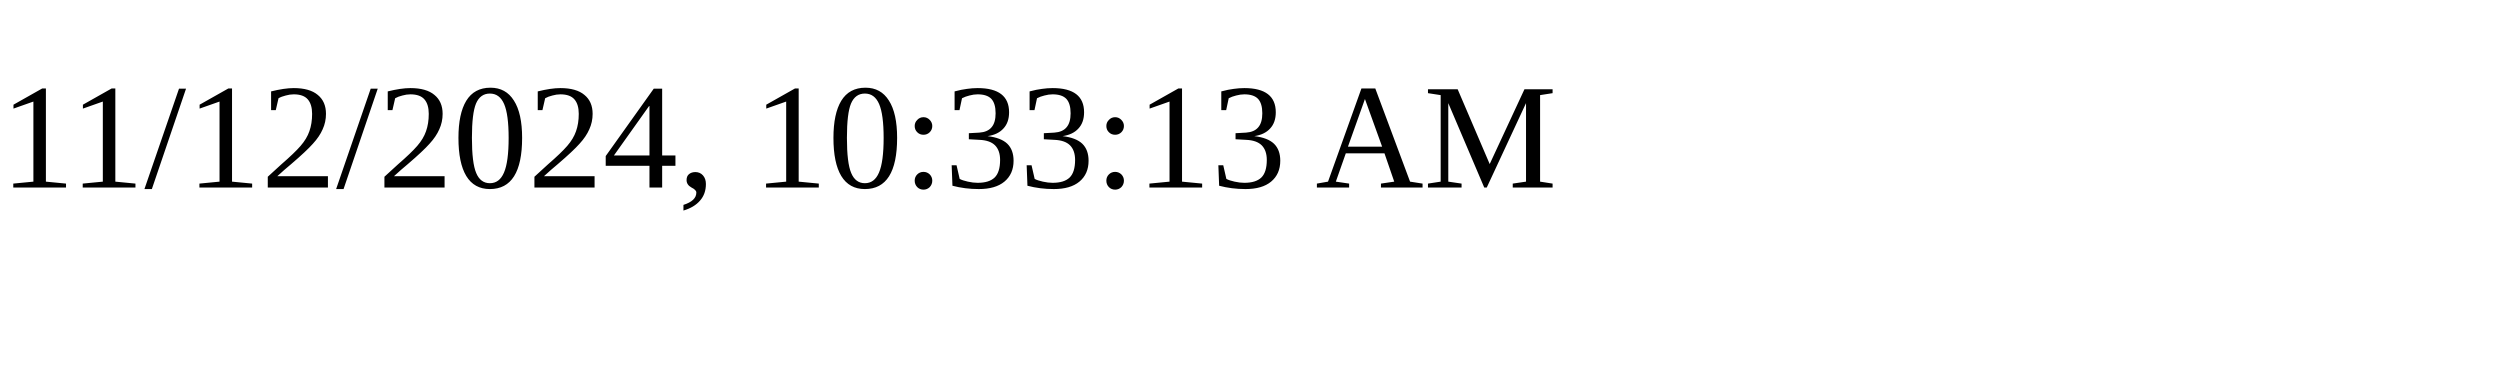
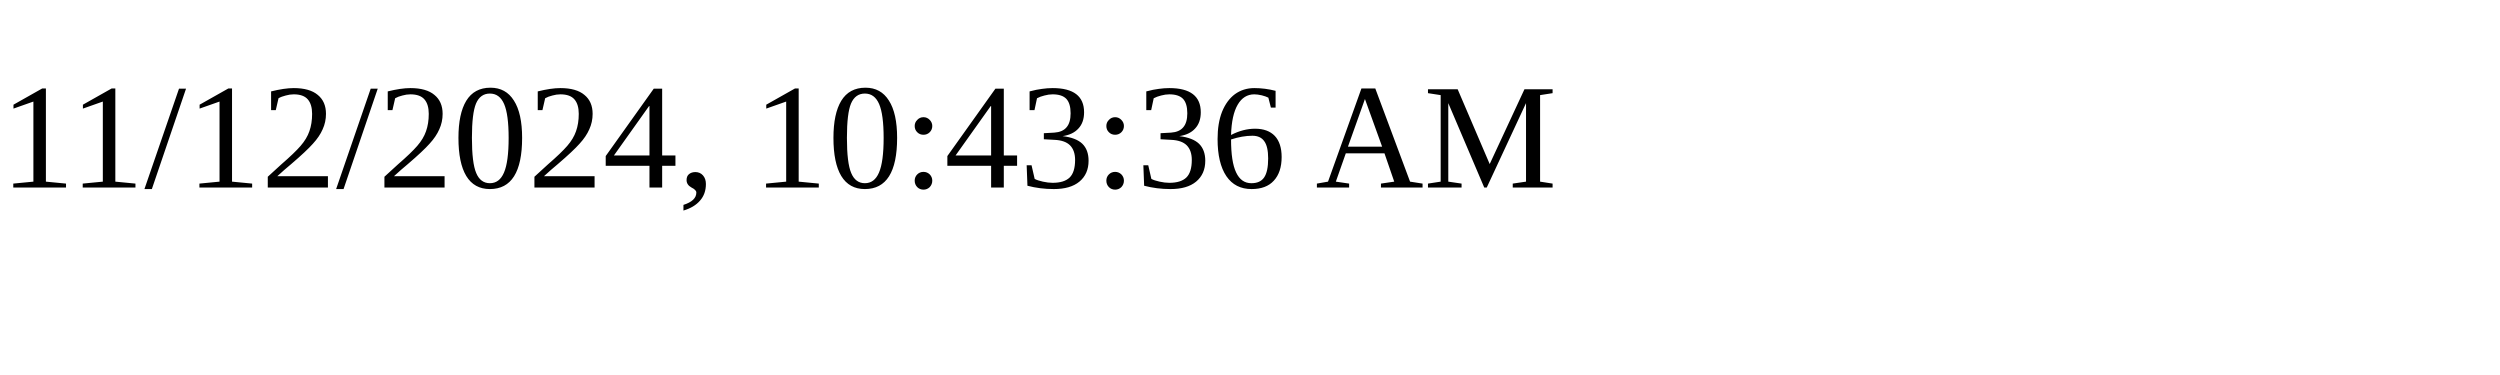
<svg xmlns="http://www.w3.org/2000/svg" height="30" width="200">
-   <text x="0" y="15">11/12/2024, 10:33:13 AM</text>
+   <text x="0" y="15">11/12/2024, 10:43:36 AM</text>
</svg>
